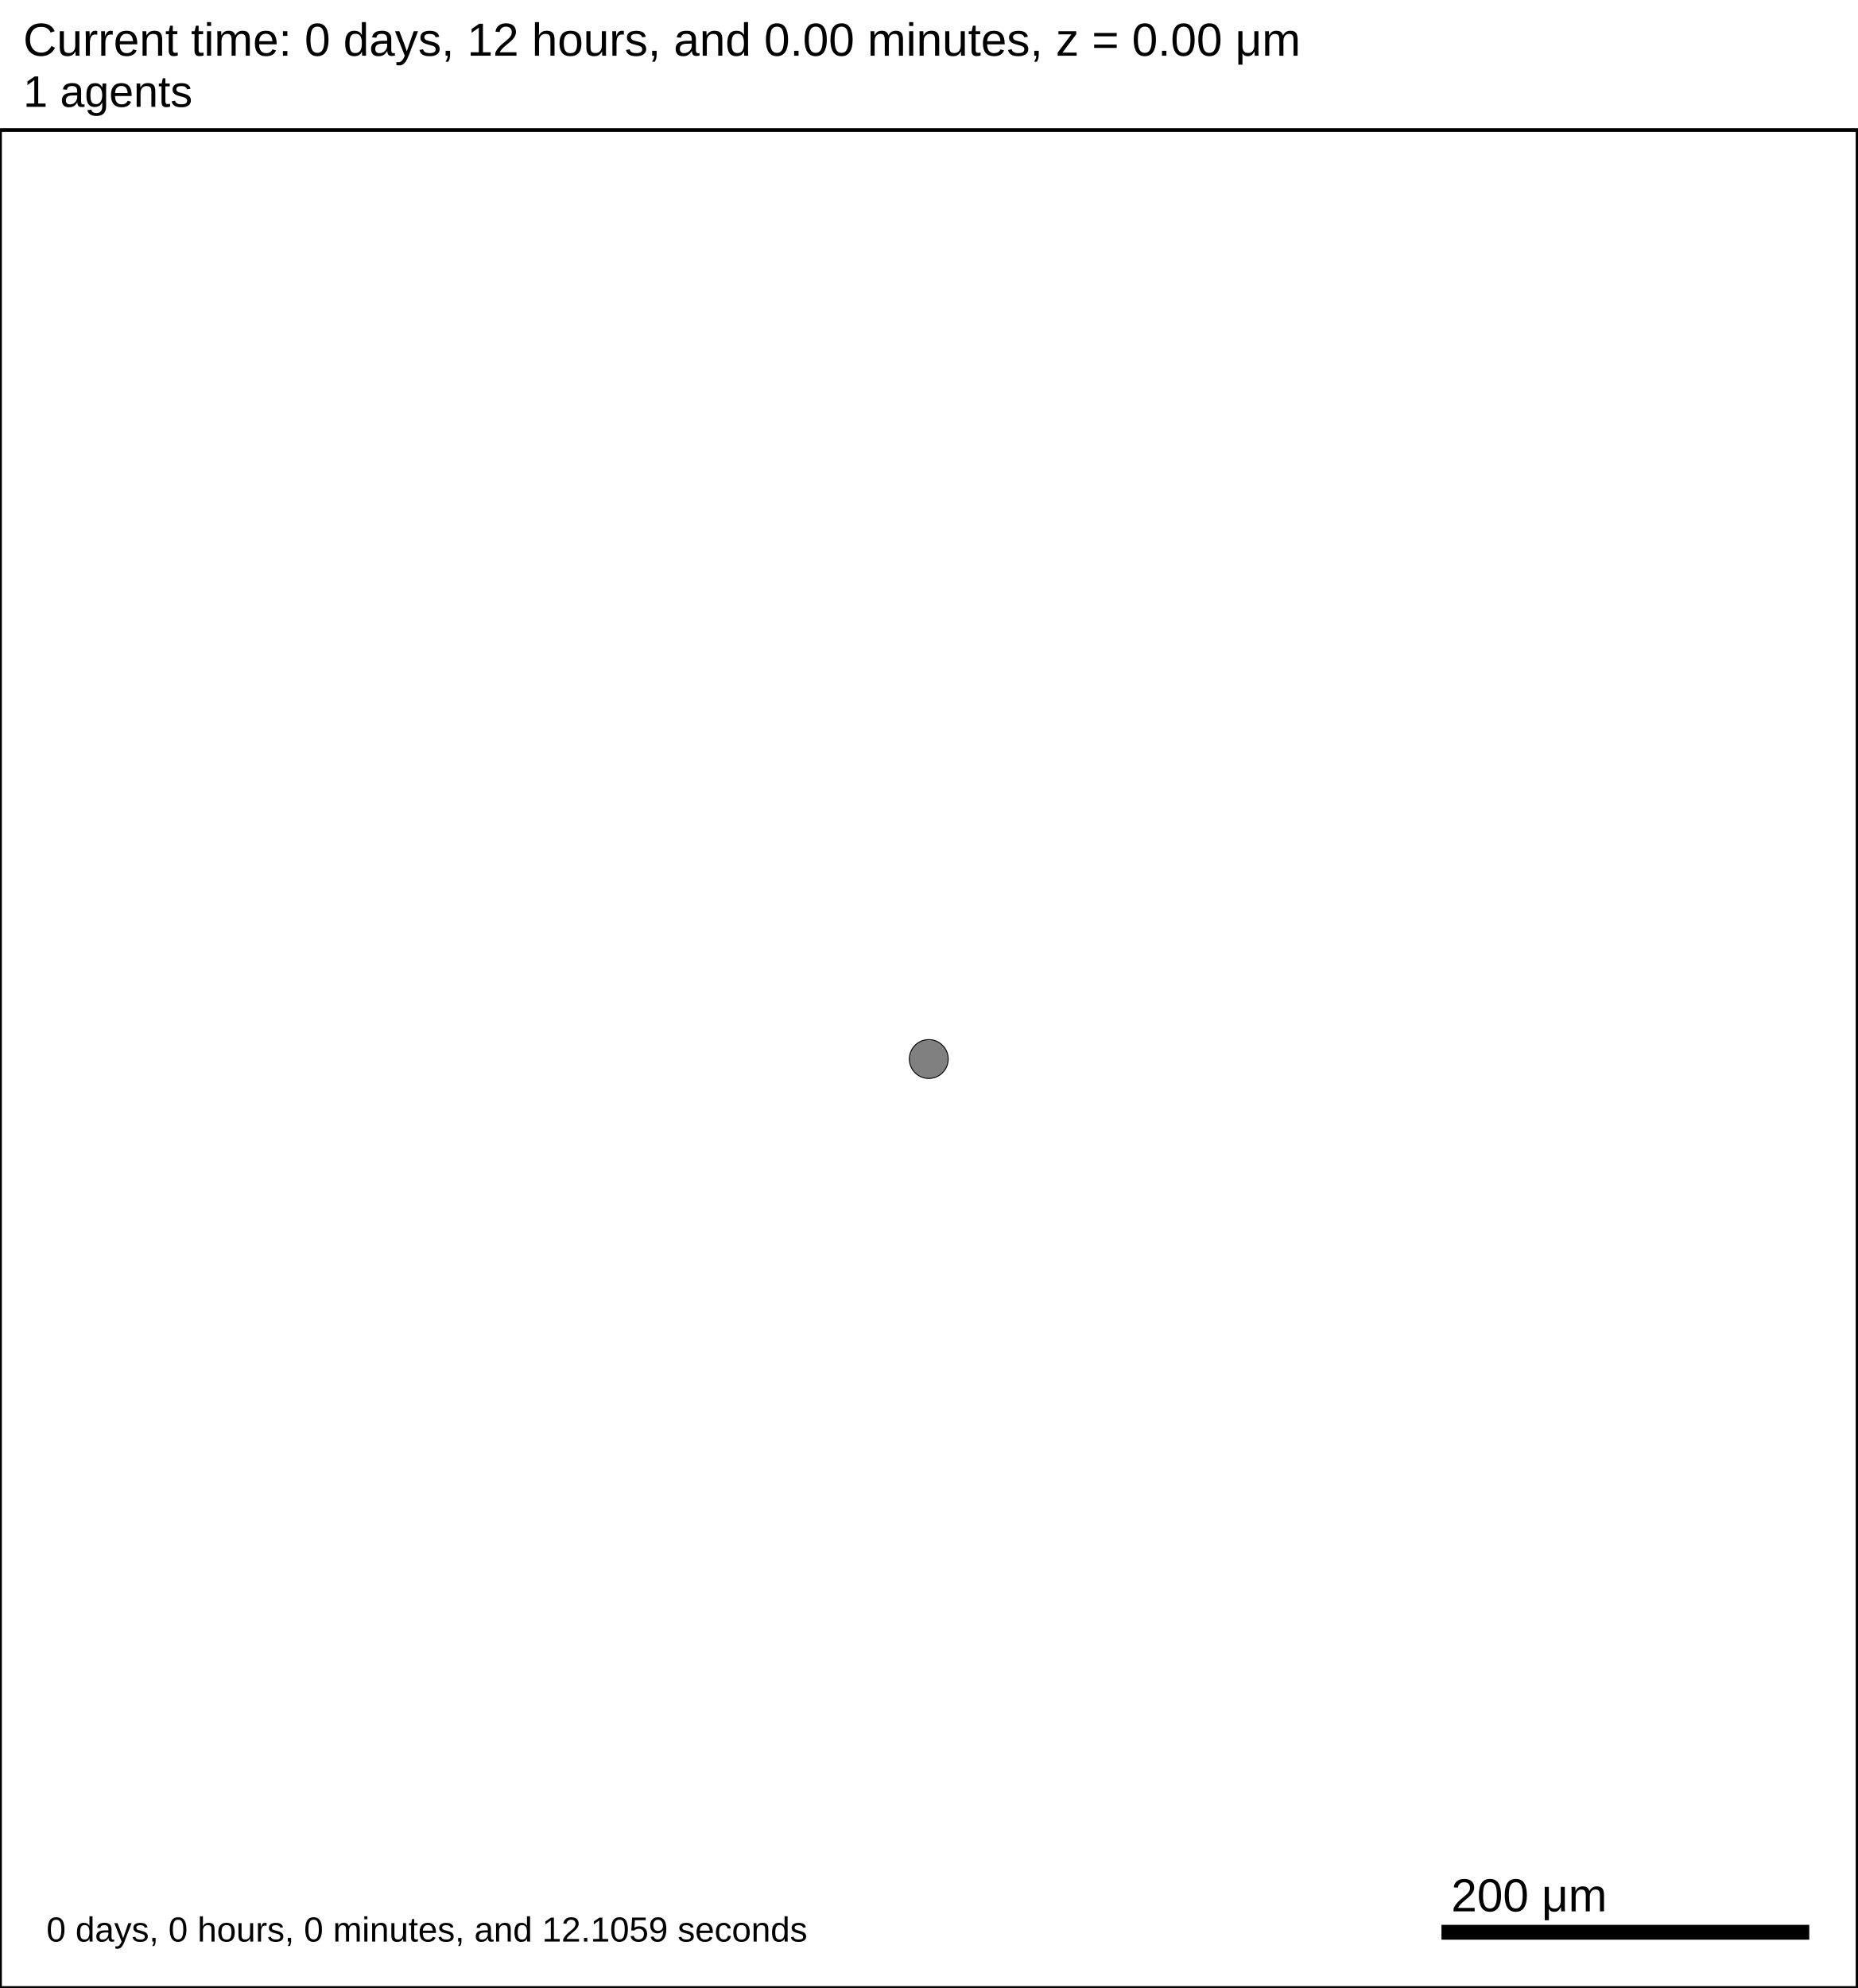
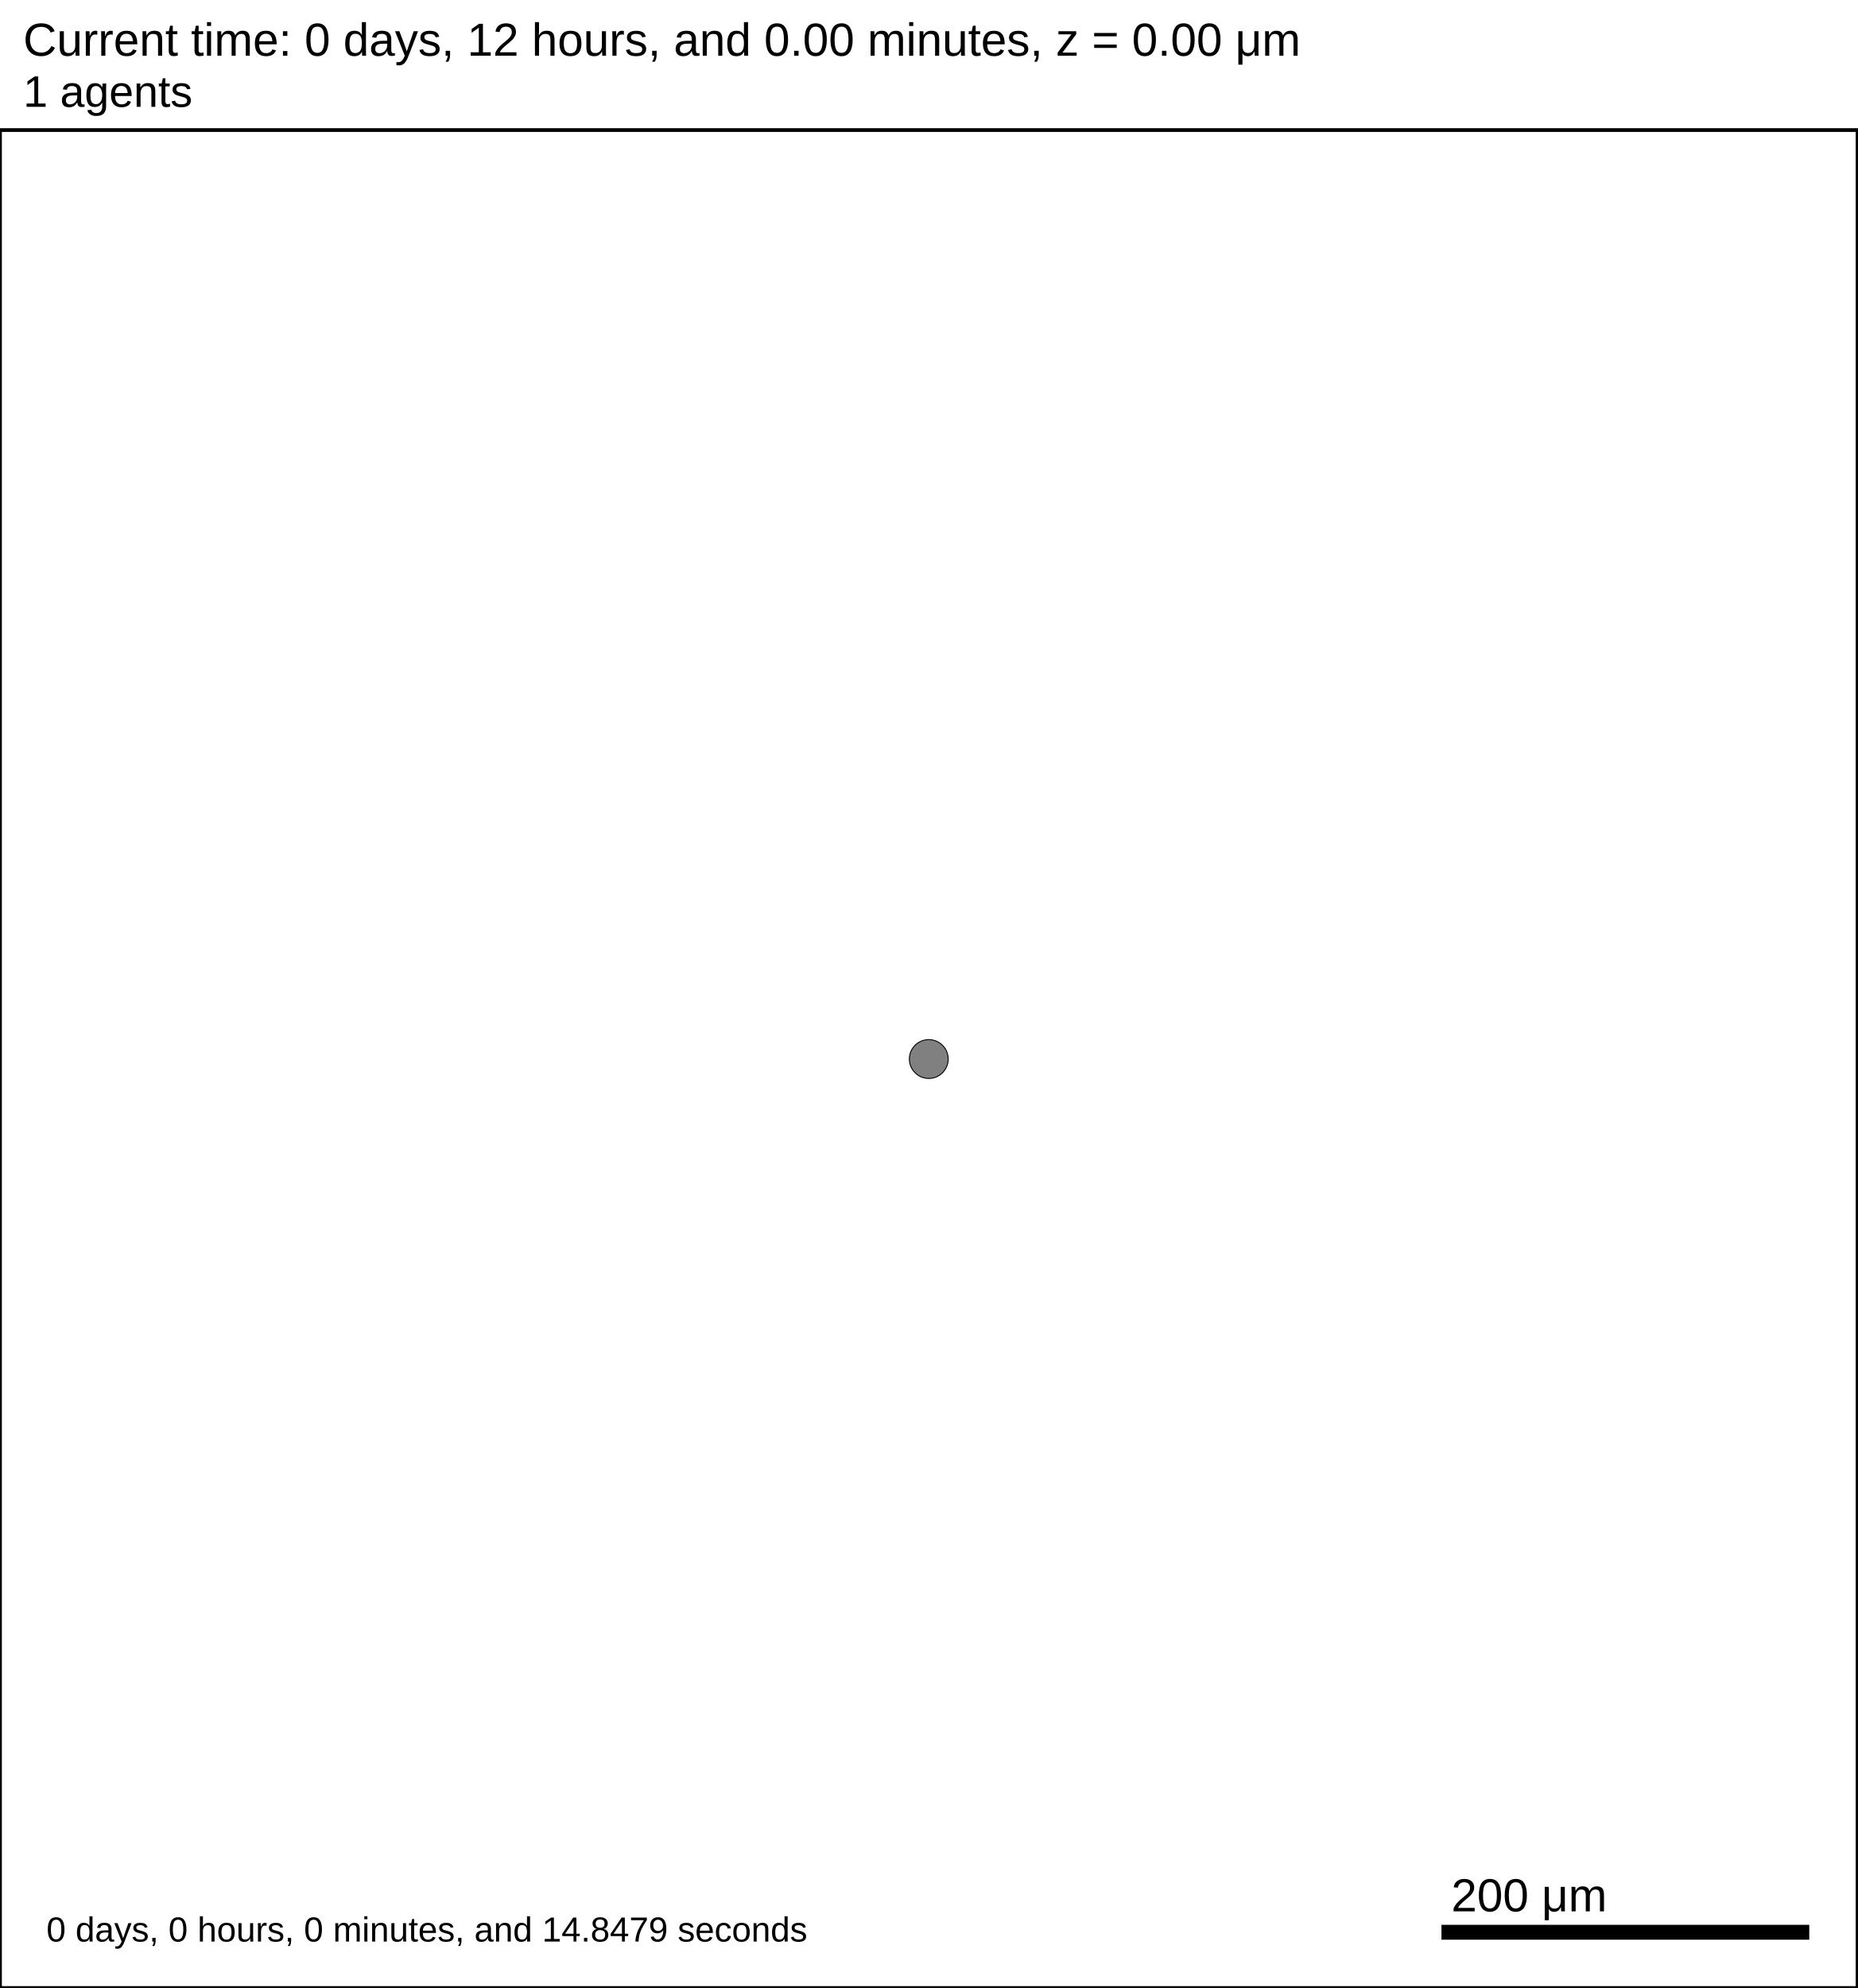
<svg xmlns="http://www.w3.org/2000/svg" version="1.1" width="1000" height="1070" id="svg2">
  <rect x="0" y="0" width="1000" height="1070" stroke-width="2" stroke="white" fill="white" />
  <text x="12.5" y="30" font-family="Arial" font-size="25" fill="black">
   Current time: 0 days, 12 hours, and 0.00 minutes, z = 0.00 μm
  </text>
  <text x="12.5" y="57.5" font-family="Arial" font-size="23.75" fill="black">
   1 agents
  </text>
  <g id="tissue" transform="translate(0,1070) scale(1,-1)">
    <g id="ECM">
  </g>
    <g id="cells">
      <g id="cell0" type="default" dead="false">
        <circle cx="500" cy="500" r="10.453" stroke-width="0.5" stroke="black" fill="grey" />
        <circle cx="500" cy="500" r="6.303" stroke-width="0.5" stroke="grey" fill="grey" />
      </g>
    </g>
  </g>
  <rect x="775" y="1035" width="200" height="10" stroke-width="2" stroke="rgb(255,255,255)" fill="rgb(0,0,0)" />
  <text x="781.25" y="1028.75" font-family="Arial" font-size="25" fill="black">
   200 μm
  </text>
  <text x="25" y="1045" font-family="Arial" font-size="18.75" fill="black">
-    0 days, 0 hours, 0 minutes, and 12.1059 seconds
+    0 days, 0 hours, 0 minutes, and 14.8479 seconds
  </text>
  <rect x="0" y="70" width="1000" height="1000" stroke-width="2" stroke="rgb(0,0,0)" fill="none" />
</svg>
